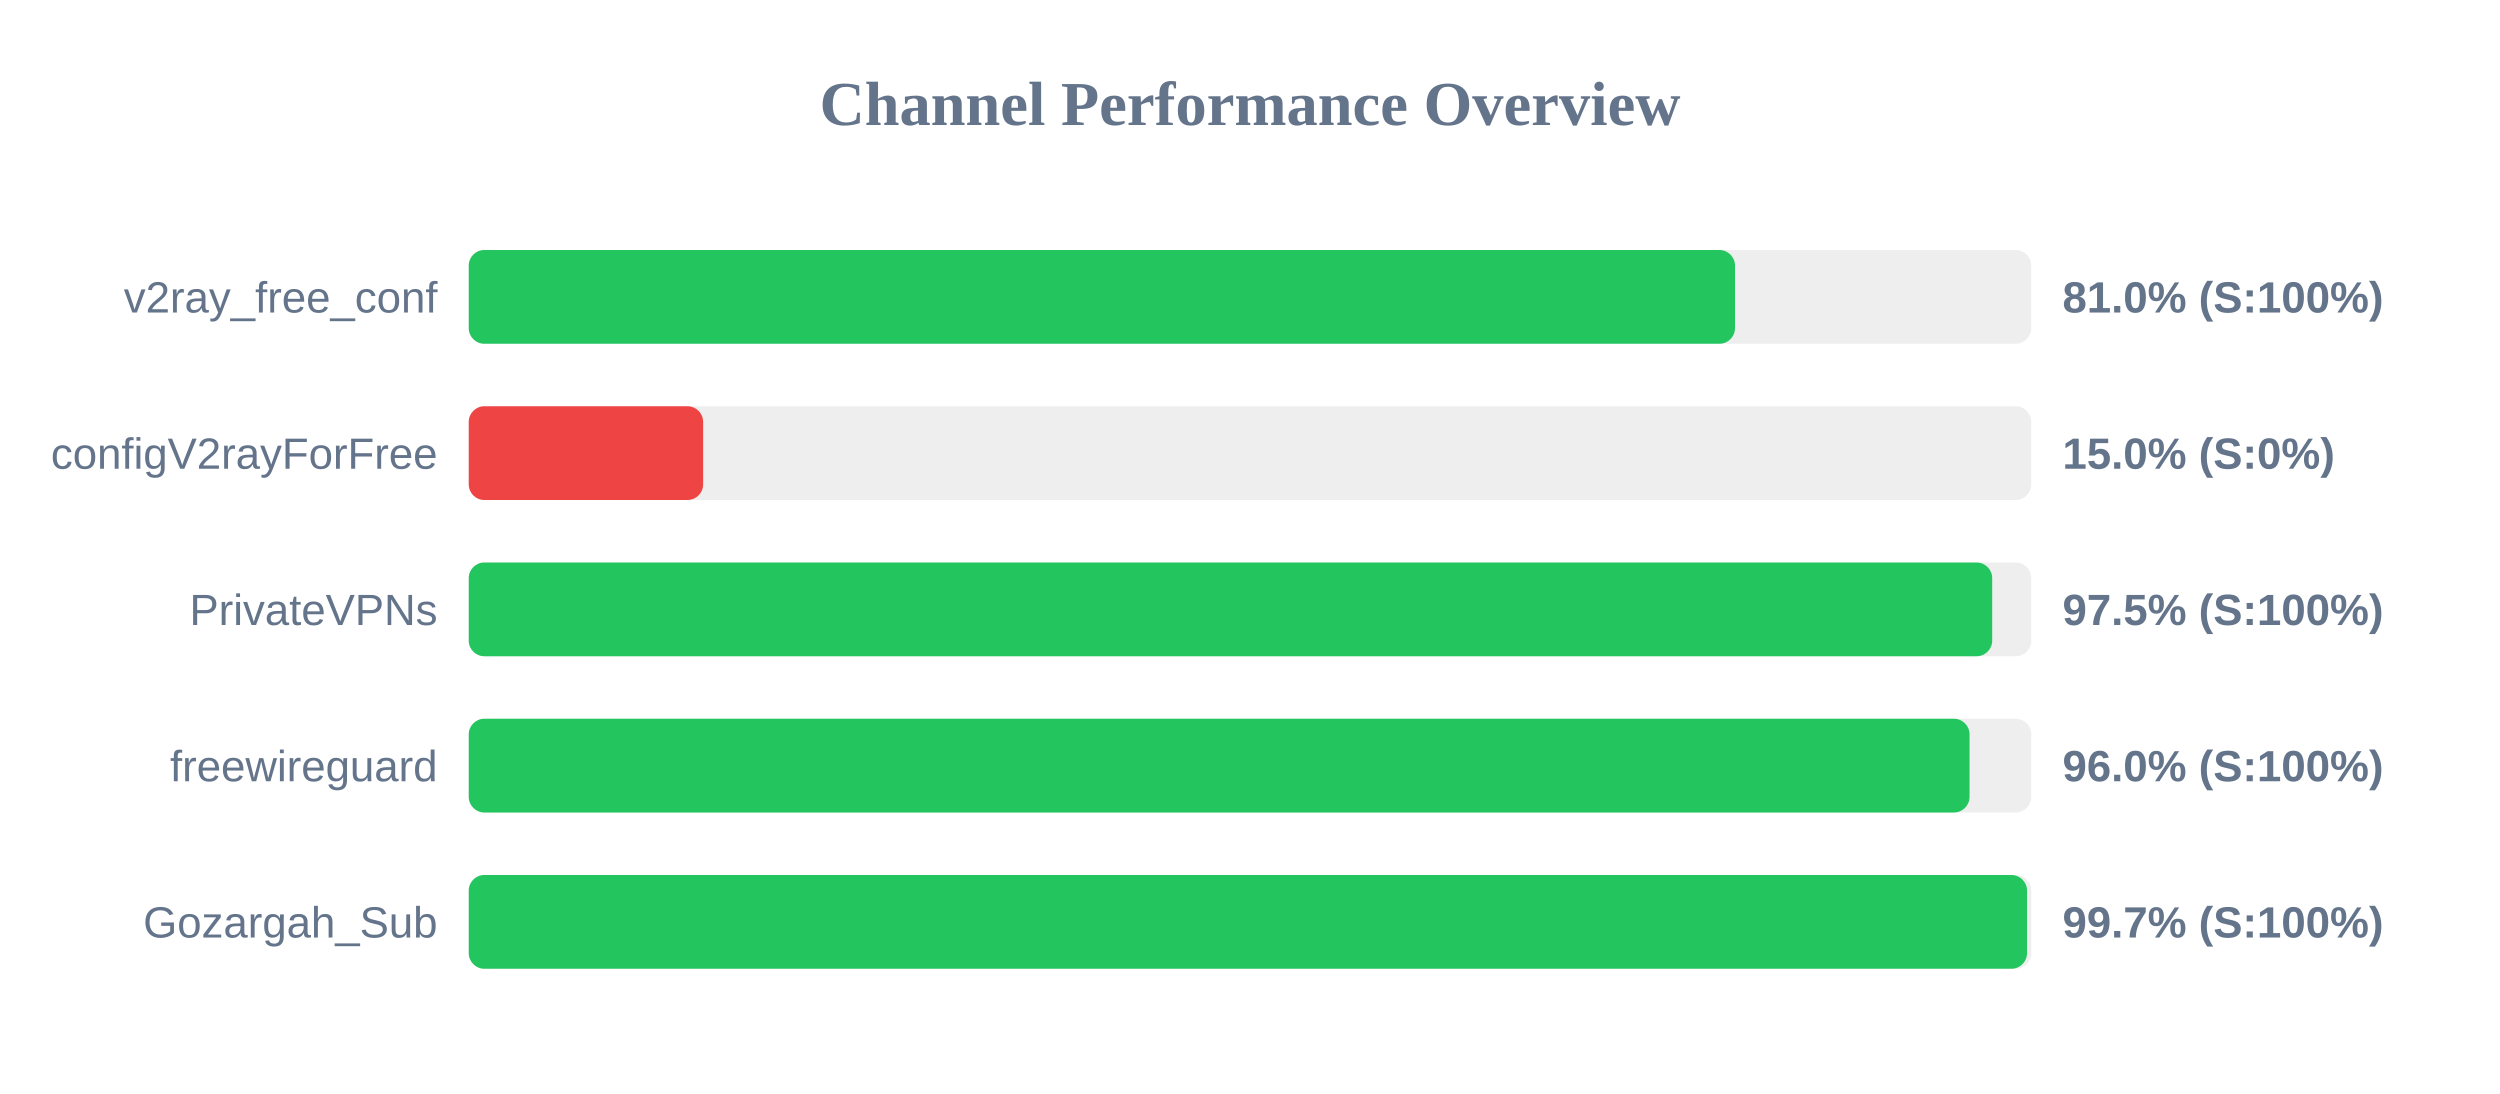
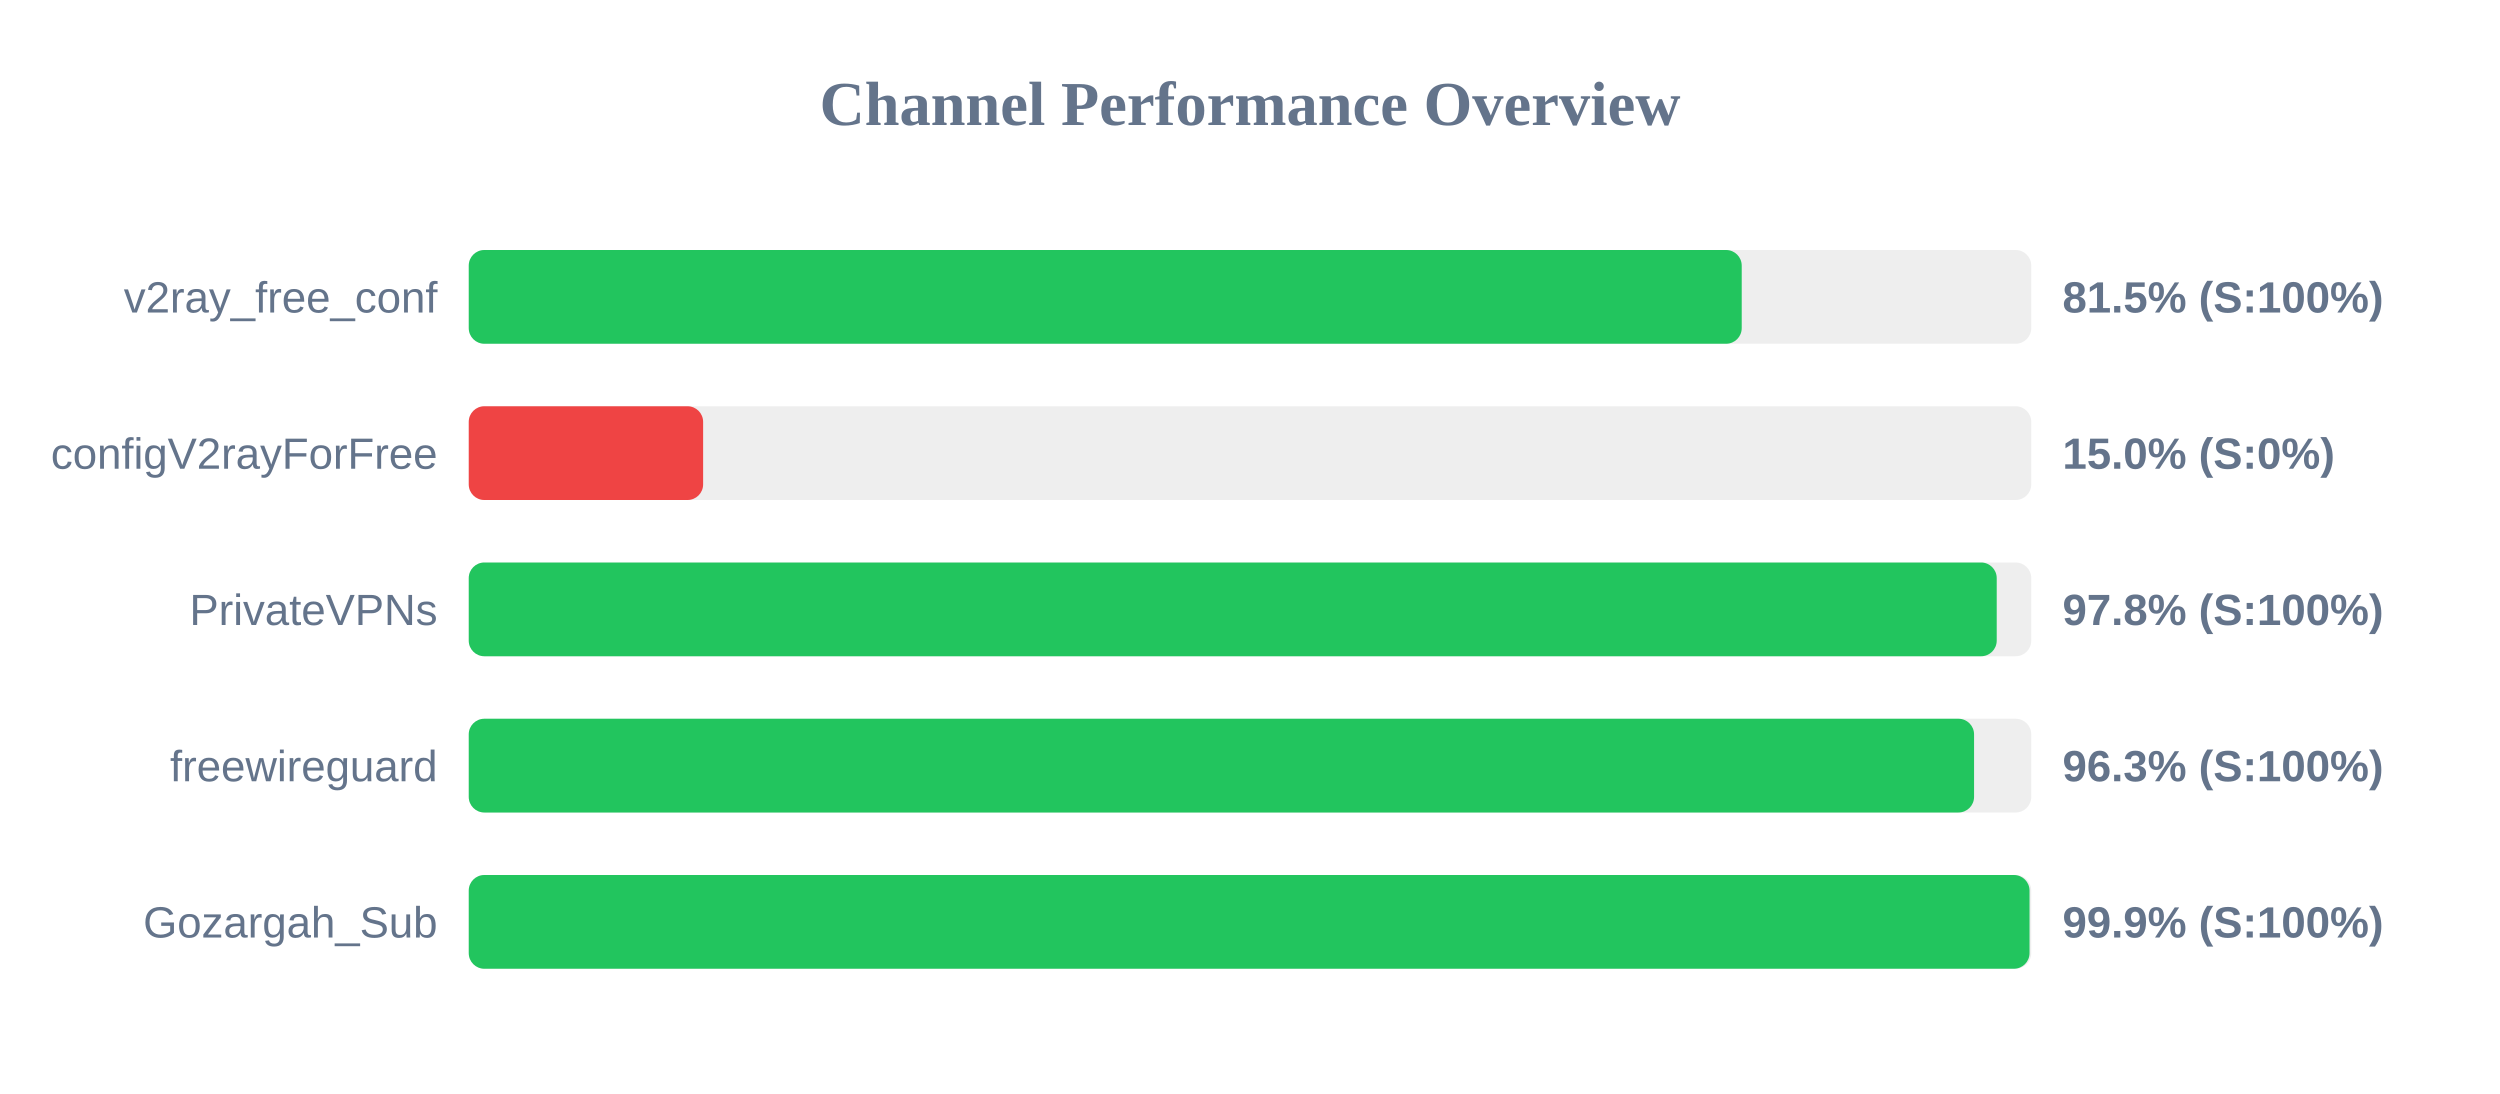
<svg xmlns="http://www.w3.org/2000/svg" width="800" height="350" version="1.1">
  <style>
        .row { font: 14px Arial; fill: #64748b; }
        .score { font: bold 14px Arial; fill: #64748b; }
    </style>
  <text x="400" y="40" text-anchor="middle" font-size="20px" font-weight="bold" fill="#64748b">Channel Performance Overview</text>
  <rect x="150" y="80" width="500" height="30" fill="#eee" rx="5" />
-   <rect x="150" y="80" width="405.2" height="30" fill="#22c55e" rx="5" />
+   <rect x="150" y="80" width="407.35" height="30" fill="#22c55e" rx="5" />
  <text x="140" y="100" text-anchor="end" class="row">v2ray_free_conf</text>
-   <text x="660" y="100" text-anchor="start" class="score">81.0% (S:100%)</text>
+   <text x="660" y="100" text-anchor="start" class="score">81.5% (S:100%)</text>
  <rect x="150" y="130" width="500" height="30" fill="#eee" rx="5" />
  <rect x="150" y="130" width="75.0" height="30" fill="#ef4444" rx="5" />
  <text x="140" y="150" text-anchor="end" class="row">configV2rayForFree</text>
  <text x="660" y="150" text-anchor="start" class="score">15.0% (S:0%)</text>
  <rect x="150" y="180" width="500" height="30" fill="#eee" rx="5" />
-   <rect x="150" y="180" width="487.5" height="30" fill="#22c55e" rx="5" />
+   <rect x="150" y="180" width="488.95" height="30" fill="#22c55e" rx="5" />
  <text x="140" y="200" text-anchor="end" class="row">PrivateVPNs</text>
-   <text x="660" y="200" text-anchor="start" class="score">97.5% (S:100%)</text>
+   <text x="660" y="200" text-anchor="start" class="score">97.8% (S:100%)</text>
  <rect x="150" y="230" width="500" height="30" fill="#eee" rx="5" />
-   <rect x="150" y="230" width="480.25" height="30" fill="#22c55e" rx="5" />
+   <rect x="150" y="230" width="481.7" height="30" fill="#22c55e" rx="5" />
  <text x="140" y="250" text-anchor="end" class="row">freewireguard</text>
-   <text x="660" y="250" text-anchor="start" class="score">96.0% (S:100%)</text>
+   <text x="660" y="250" text-anchor="start" class="score">96.3% (S:100%)</text>
  <rect x="150" y="280" width="500" height="30" fill="#eee" rx="5" />
-   <rect x="150" y="280" width="498.65" height="30" fill="#22c55e" rx="5" />
+   <rect x="150" y="280" width="499.45" height="30" fill="#22c55e" rx="5" />
  <text x="140" y="300" text-anchor="end" class="row">Gozargah_Sub</text>
-   <text x="660" y="300" text-anchor="start" class="score">99.7% (S:100%)</text>
+   <text x="660" y="300" text-anchor="start" class="score">99.9% (S:100%)</text>
</svg>
